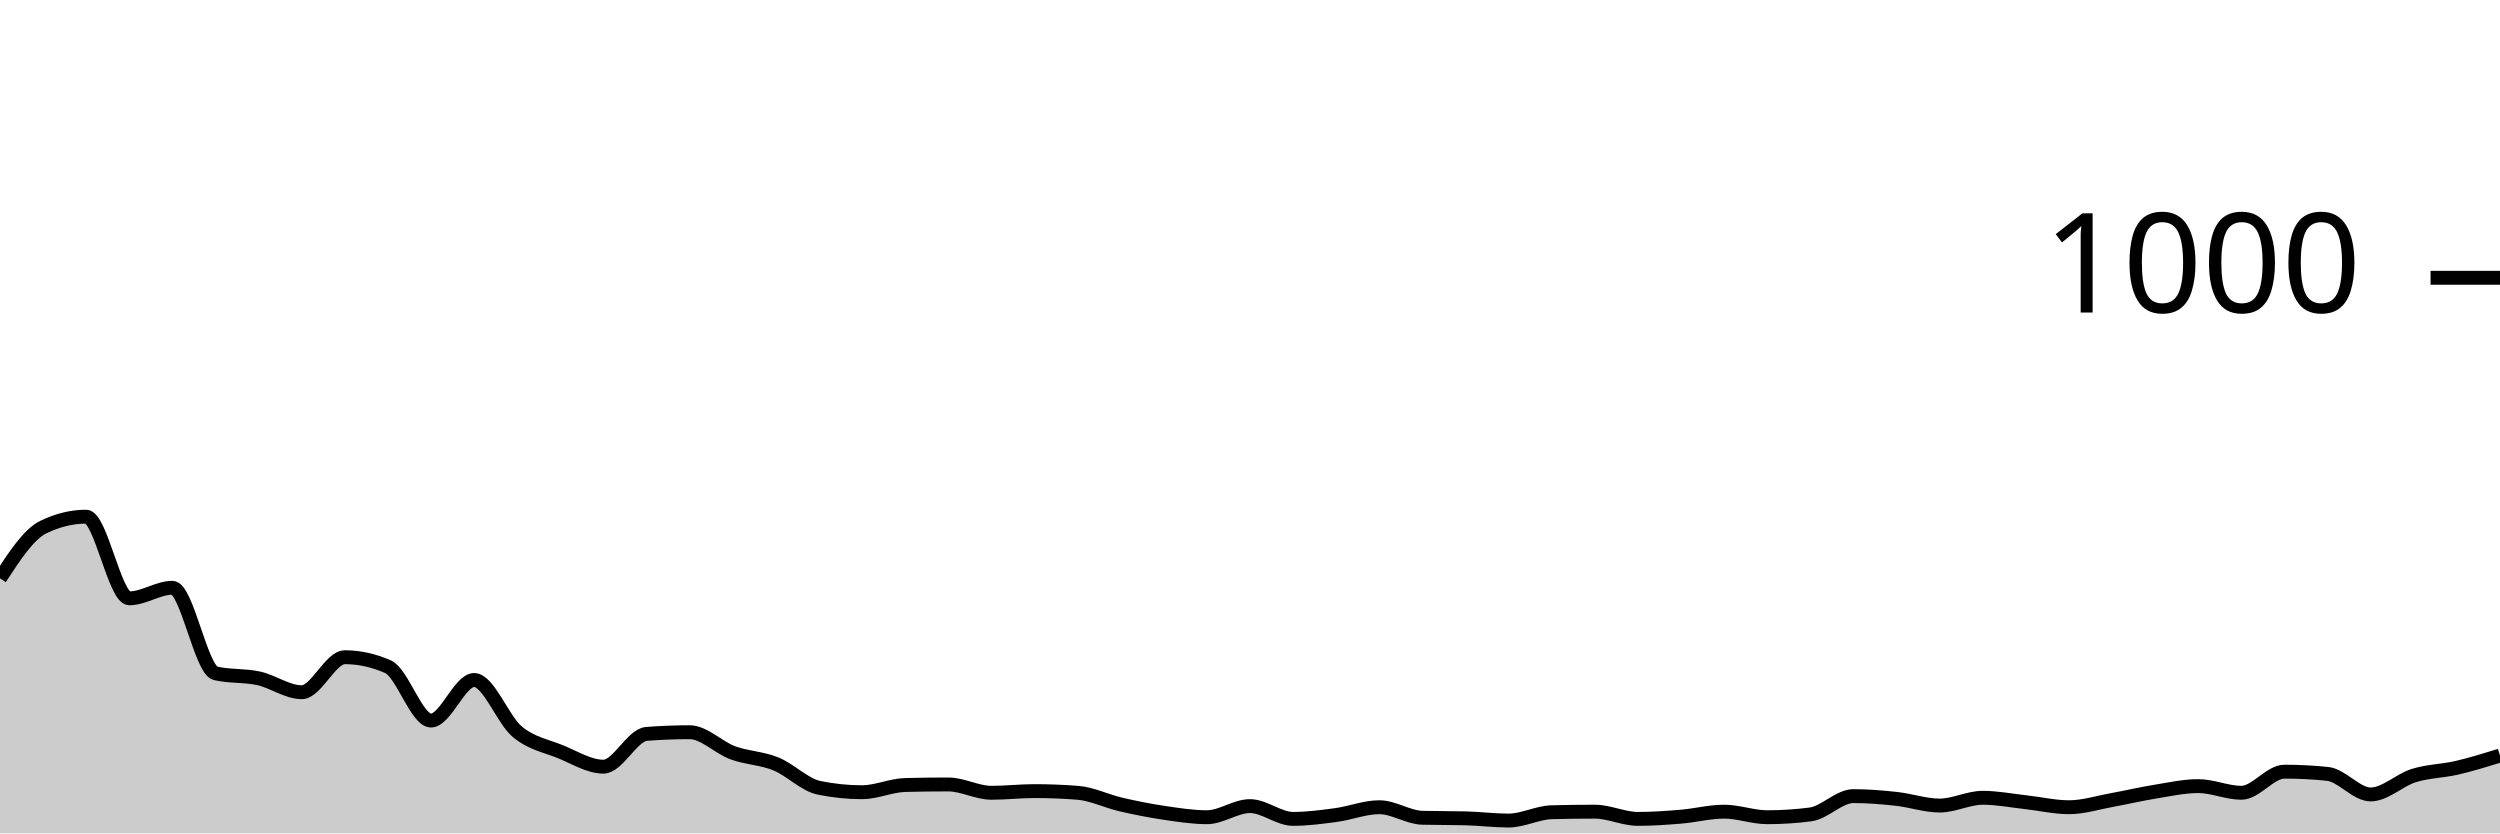
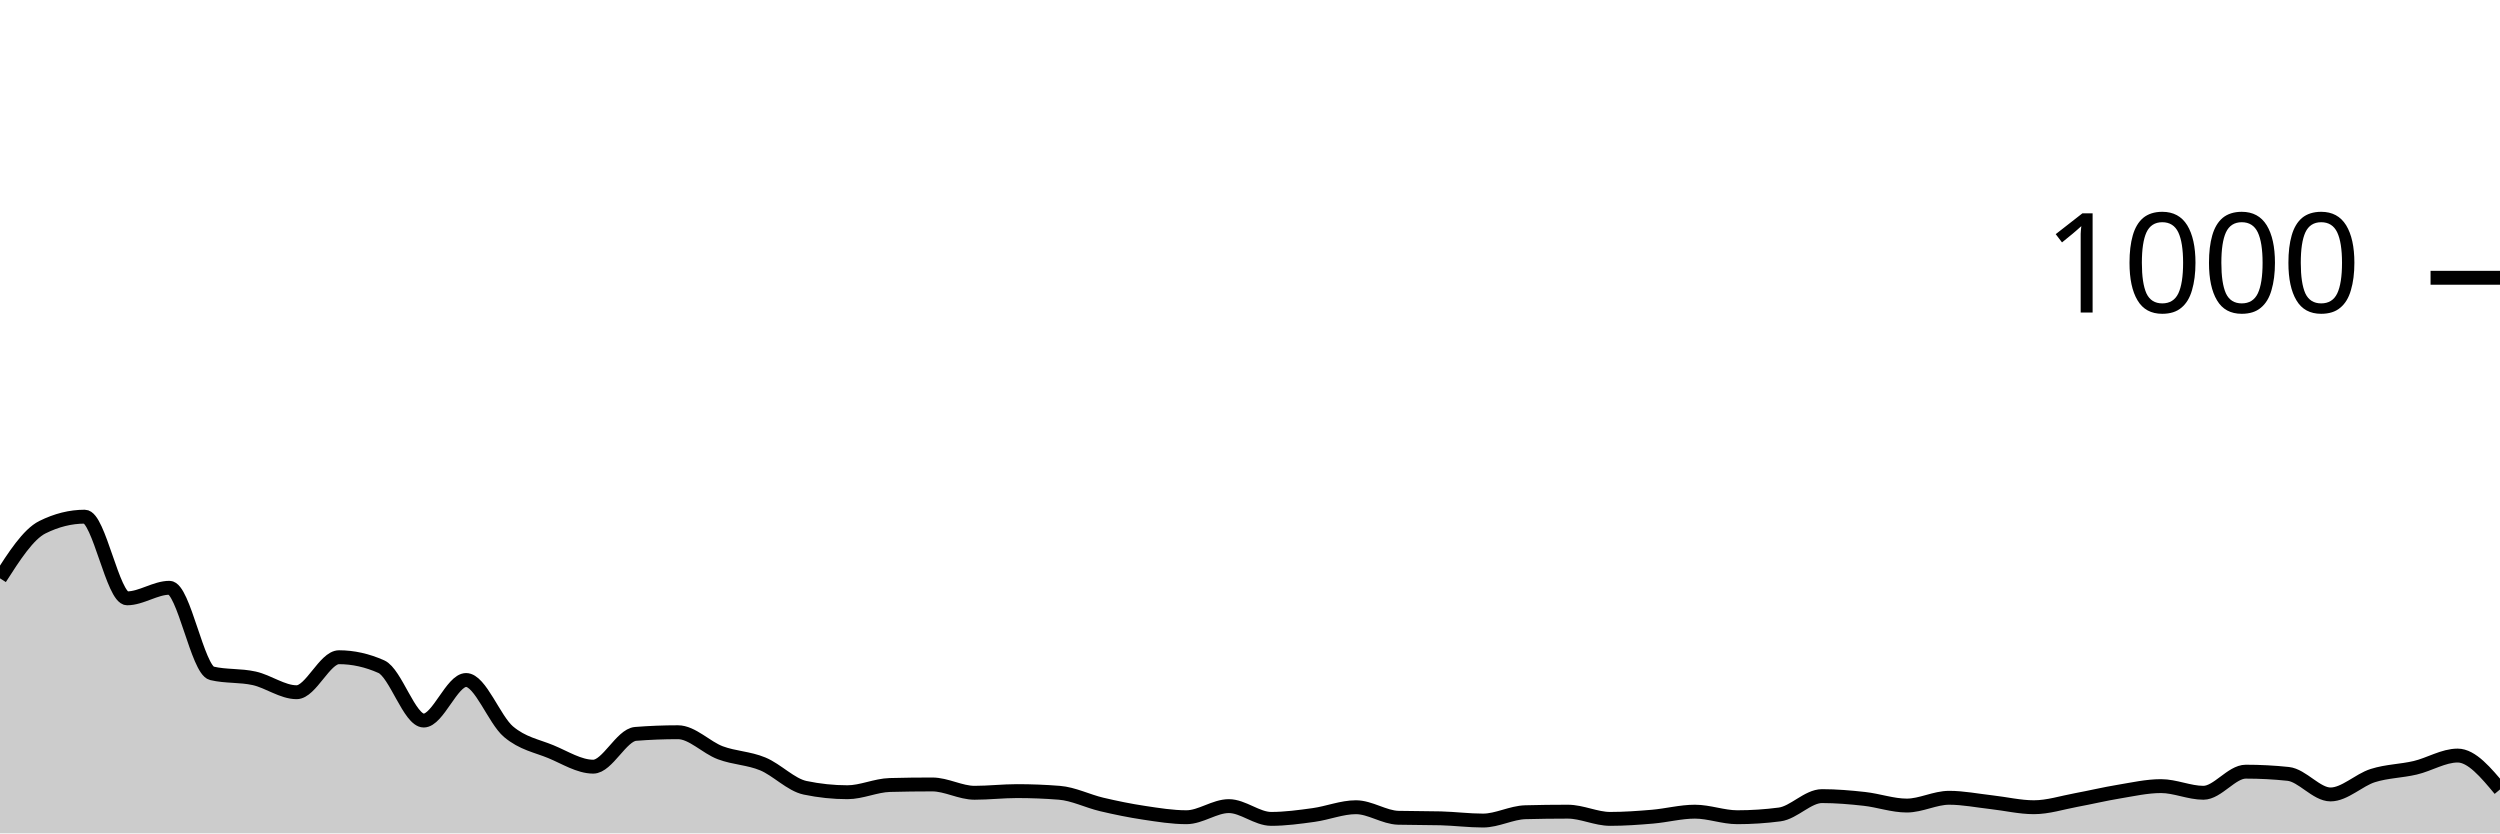
<svg xmlns="http://www.w3.org/2000/svg" viewBox="0 0 180 60">
  <g transform="translate(0,20)">
-     <path class="area" fill="rgba(0, 0, 0, 0.2)" d="M0,21.64C1.034,20.053,2.069,18.467,3.103,17.96C4.138,17.453,5.172,17.2,6.207,17.2C7.241,17.2,8.276,23.08,9.31,23.08C10.345,23.08,11.379,22.32,12.414,22.32C13.448,22.32,14.483,28.24,15.517,28.48C16.552,28.72,17.586,28.613,18.621,28.84C19.655,29.067,20.69,29.84,21.724,29.84C22.759,29.84,23.793,27.32,24.828,27.32C25.862,27.32,26.897,27.547,27.931,28C28.966,28.453,30,31.88,31.034,31.88C32.069,31.88,33.103,28.96,34.138,28.96C35.172,28.96,36.207,31.82,37.241,32.68C38.276,33.54,39.31,33.7,40.345,34.12C41.379,34.54,42.414,35.2,43.448,35.2C44.483,35.2,45.517,32.92,46.552,32.84C47.586,32.76,48.621,32.72,49.655,32.72C50.69,32.72,51.724,33.82,52.759,34.2C53.793,34.58,54.828,34.58,55.862,35C56.897,35.42,57.931,36.507,58.966,36.72C60,36.933,61.034,37.04,62.069,37.04C63.103,37.04,64.138,36.547,65.172,36.52C66.207,36.493,67.241,36.48,68.276,36.48C69.31,36.48,70.345,37.08,71.379,37.08C72.414,37.08,73.448,36.96,74.483,36.96C75.517,36.96,76.552,37,77.586,37.08C78.621,37.16,79.655,37.68,80.69,37.92C81.724,38.16,82.759,38.367,83.793,38.52C84.828,38.673,85.862,38.84,86.897,38.84C87.931,38.84,88.966,38.04,90,38.04C91.034,38.04,92.069,38.96,93.103,38.96C94.138,38.96,95.172,38.82,96.207,38.68C97.241,38.54,98.276,38.12,99.31,38.12C100.345,38.12,101.379,38.853,102.414,38.88C103.448,38.907,104.483,38.893,105.517,38.92C106.552,38.947,107.586,39.08,108.621,39.08C109.655,39.08,110.69,38.507,111.724,38.48C112.759,38.453,113.793,38.44,114.828,38.44C115.862,38.44,116.897,38.96,117.931,38.96C118.966,38.96,120,38.887,121.034,38.8C122.069,38.713,123.103,38.44,124.138,38.44C125.172,38.44,126.207,38.84,127.241,38.84C128.276,38.84,129.31,38.773,130.345,38.64C131.379,38.507,132.414,37.32,133.448,37.32C134.483,37.32,135.517,37.407,136.552,37.52C137.586,37.633,138.621,38,139.655,38C140.69,38,141.724,37.44,142.759,37.44C143.793,37.44,144.828,37.647,145.862,37.76C146.897,37.873,147.931,38.12,148.966,38.12C150,38.12,151.034,37.787,152.069,37.6C153.103,37.413,154.138,37.167,155.172,37C156.207,36.833,157.241,36.6,158.276,36.6C159.31,36.6,160.345,37.08,161.379,37.08C162.414,37.08,163.448,35.56,164.483,35.56C165.517,35.56,166.552,35.613,167.586,35.72C168.621,35.827,169.655,37.2,170.69,37.2C171.724,37.2,172.759,36.16,173.793,35.84C174.828,35.52,175.862,35.52,176.897,35.28C177.931,35.04,178.966,34.72,180,34.4L180,40C178.966,40,177.931,40,176.897,40C175.862,40,174.828,40,173.793,40C172.759,40,171.724,40,170.69,40C169.655,40,168.621,40,167.586,40C166.552,40,165.517,40,164.483,40C163.448,40,162.414,40,161.379,40C160.345,40,159.31,40,158.276,40C157.241,40,156.207,40,155.172,40C154.138,40,153.103,40,152.069,40C151.034,40,150,40,148.966,40C147.931,40,146.897,40,145.862,40C144.828,40,143.793,40,142.759,40C141.724,40,140.69,40,139.655,40C138.621,40,137.586,40,136.552,40C135.517,40,134.483,40,133.448,40C132.414,40,131.379,40,130.345,40C129.31,40,128.276,40,127.241,40C126.207,40,125.172,40,124.138,40C123.103,40,122.069,40,121.034,40C120,40,118.966,40,117.931,40C116.897,40,115.862,40,114.828,40C113.793,40,112.759,40,111.724,40C110.69,40,109.655,40,108.621,40C107.586,40,106.552,40,105.517,40C104.483,40,103.448,40,102.414,40C101.379,40,100.345,40,99.31,40C98.276,40,97.241,40,96.207,40C95.172,40,94.138,40,93.103,40C92.069,40,91.034,40,90,40C88.966,40,87.931,40,86.897,40C85.862,40,84.828,40,83.793,40C82.759,40,81.724,40,80.69,40C79.655,40,78.621,40,77.586,40C76.552,40,75.517,40,74.483,40C73.448,40,72.414,40,71.379,40C70.345,40,69.31,40,68.276,40C67.241,40,66.207,40,65.172,40C64.138,40,63.103,40,62.069,40C61.034,40,60,40,58.966,40C57.931,40,56.897,40,55.862,40C54.828,40,53.793,40,52.759,40C51.724,40,50.69,40,49.655,40C48.621,40,47.586,40,46.552,40C45.517,40,44.483,40,43.448,40C42.414,40,41.379,40,40.345,40C39.31,40,38.276,40,37.241,40C36.207,40,35.172,40,34.138,40C33.103,40,32.069,40,31.034,40C30,40,28.966,40,27.931,40C26.897,40,25.862,40,24.828,40C23.793,40,22.759,40,21.724,40C20.69,40,19.655,40,18.621,40C17.586,40,16.552,40,15.517,40C14.483,40,13.448,40,12.414,40C11.379,40,10.345,40,9.31,40C8.276,40,7.241,40,6.207,40C5.172,40,4.138,40,3.103,40C2.069,40,1.034,40,0,40Z" />
-     <path class="line" stroke="black" fill="none" d="M0,21.64C1.034,20.053,2.069,18.467,3.103,17.96C4.138,17.453,5.172,17.2,6.207,17.2C7.241,17.2,8.276,23.08,9.31,23.08C10.345,23.08,11.379,22.32,12.414,22.32C13.448,22.32,14.483,28.24,15.517,28.48C16.552,28.72,17.586,28.613,18.621,28.84C19.655,29.067,20.69,29.84,21.724,29.84C22.759,29.84,23.793,27.32,24.828,27.32C25.862,27.32,26.897,27.547,27.931,28C28.966,28.453,30,31.88,31.034,31.88C32.069,31.88,33.103,28.96,34.138,28.96C35.172,28.96,36.207,31.82,37.241,32.68C38.276,33.54,39.31,33.7,40.345,34.12C41.379,34.54,42.414,35.2,43.448,35.2C44.483,35.2,45.517,32.92,46.552,32.84C47.586,32.76,48.621,32.72,49.655,32.72C50.69,32.72,51.724,33.82,52.759,34.2C53.793,34.58,54.828,34.58,55.862,35C56.897,35.42,57.931,36.507,58.966,36.72C60,36.933,61.034,37.04,62.069,37.04C63.103,37.04,64.138,36.547,65.172,36.52C66.207,36.493,67.241,36.48,68.276,36.48C69.31,36.48,70.345,37.08,71.379,37.08C72.414,37.08,73.448,36.96,74.483,36.96C75.517,36.96,76.552,37,77.586,37.08C78.621,37.16,79.655,37.68,80.69,37.92C81.724,38.16,82.759,38.367,83.793,38.52C84.828,38.673,85.862,38.84,86.897,38.84C87.931,38.84,88.966,38.04,90,38.04C91.034,38.04,92.069,38.96,93.103,38.96C94.138,38.96,95.172,38.82,96.207,38.68C97.241,38.54,98.276,38.12,99.31,38.12C100.345,38.12,101.379,38.853,102.414,38.88C103.448,38.907,104.483,38.893,105.517,38.92C106.552,38.947,107.586,39.08,108.621,39.08C109.655,39.08,110.69,38.507,111.724,38.48C112.759,38.453,113.793,38.44,114.828,38.44C115.862,38.44,116.897,38.96,117.931,38.96C118.966,38.96,120,38.887,121.034,38.8C122.069,38.713,123.103,38.44,124.138,38.44C125.172,38.44,126.207,38.84,127.241,38.84C128.276,38.84,129.31,38.773,130.345,38.64C131.379,38.507,132.414,37.32,133.448,37.32C134.483,37.32,135.517,37.407,136.552,37.52C137.586,37.633,138.621,38,139.655,38C140.69,38,141.724,37.44,142.759,37.44C143.793,37.44,144.828,37.647,145.862,37.76C146.897,37.873,147.931,38.12,148.966,38.12C150,38.12,151.034,37.787,152.069,37.6C153.103,37.413,154.138,37.167,155.172,37C156.207,36.833,157.241,36.6,158.276,36.6C159.31,36.6,160.345,37.08,161.379,37.08C162.414,37.08,163.448,35.56,164.483,35.56C165.517,35.56,166.552,35.613,167.586,35.72C168.621,35.827,169.655,37.2,170.69,37.2C171.724,37.2,172.759,36.16,173.793,35.84C174.828,35.52,175.862,35.52,176.897,35.28C177.931,35.04,178.966,34.72,180,34.4" />
+     <path class="area" fill="rgba(0, 0, 0, 0.2)" d="M0,21.64C1.017,20.053,2.034,18.467,3.051,17.96C4.068,17.453,5.085,17.2,6.102,17.2C7.119,17.2,8.136,23.08,9.153,23.08C10.169,23.08,11.186,22.32,12.203,22.32C13.22,22.32,14.237,28.24,15.254,28.48C16.271,28.72,17.288,28.613,18.305,28.84C19.322,29.067,20.339,29.84,21.356,29.84C22.373,29.84,23.39,27.32,24.407,27.32C25.424,27.32,26.441,27.547,27.458,28C28.475,28.453,29.492,31.88,30.508,31.88C31.525,31.88,32.542,28.96,33.559,28.96C34.576,28.96,35.593,31.82,36.61,32.68C37.627,33.54,38.644,33.7,39.661,34.12C40.678,34.54,41.695,35.2,42.712,35.2C43.729,35.2,44.746,32.92,45.763,32.84C46.78,32.76,47.797,32.72,48.814,32.72C49.831,32.72,50.847,33.82,51.864,34.2C52.881,34.58,53.898,34.58,54.915,35C55.932,35.42,56.949,36.507,57.966,36.72C58.983,36.933,60,37.04,61.017,37.04C62.034,37.04,63.051,36.547,64.068,36.52C65.085,36.493,66.102,36.48,67.119,36.48C68.136,36.48,69.153,37.08,70.169,37.08C71.186,37.08,72.203,36.96,73.22,36.96C74.237,36.96,75.254,37,76.271,37.08C77.288,37.16,78.305,37.68,79.322,37.92C80.339,38.16,81.356,38.367,82.373,38.52C83.39,38.673,84.407,38.84,85.424,38.84C86.441,38.84,87.458,38.04,88.475,38.04C89.492,38.04,90.508,38.96,91.525,38.96C92.542,38.96,93.559,38.82,94.576,38.68C95.593,38.54,96.61,38.12,97.627,38.12C98.644,38.12,99.661,38.853,100.678,38.88C101.695,38.907,102.712,38.893,103.729,38.92C104.746,38.947,105.763,39.08,106.78,39.08C107.797,39.08,108.814,38.507,109.831,38.48C110.847,38.453,111.864,38.44,112.881,38.44C113.898,38.44,114.915,38.96,115.932,38.96C116.949,38.96,117.966,38.887,118.983,38.8C120,38.713,121.017,38.44,122.034,38.44C123.051,38.44,124.068,38.84,125.085,38.84C126.102,38.84,127.119,38.773,128.136,38.64C129.153,38.507,130.169,37.32,131.186,37.32C132.203,37.32,133.22,37.407,134.237,37.52C135.254,37.633,136.271,38,137.288,38C138.305,38,139.322,37.44,140.339,37.44C141.356,37.44,142.373,37.647,143.39,37.76C144.407,37.873,145.424,38.12,146.441,38.12C147.458,38.12,148.475,37.787,149.492,37.6C150.508,37.413,151.525,37.167,152.542,37C153.559,36.833,154.576,36.6,155.593,36.6C156.61,36.6,157.627,37.08,158.644,37.08C159.661,37.08,160.678,35.56,161.695,35.56C162.712,35.56,163.729,35.613,164.746,35.72C165.763,35.827,166.78,37.2,167.797,37.2C168.814,37.2,169.831,36.16,170.847,35.84C171.864,35.52,172.881,35.52,173.898,35.28C174.915,35.04,175.932,34.4,176.949,34.4C177.966,34.4,178.983,35.62,180,36.84L180,40C178.983,40,177.966,40,176.949,40C175.932,40,174.915,40,173.898,40C172.881,40,171.864,40,170.847,40C169.831,40,168.814,40,167.797,40C166.78,40,165.763,40,164.746,40C163.729,40,162.712,40,161.695,40C160.678,40,159.661,40,158.644,40C157.627,40,156.61,40,155.593,40C154.576,40,153.559,40,152.542,40C151.525,40,150.508,40,149.492,40C148.475,40,147.458,40,146.441,40C145.424,40,144.407,40,143.39,40C142.373,40,141.356,40,140.339,40C139.322,40,138.305,40,137.288,40C136.271,40,135.254,40,134.237,40C133.22,40,132.203,40,131.186,40C130.169,40,129.153,40,128.136,40C127.119,40,126.102,40,125.085,40C124.068,40,123.051,40,122.034,40C121.017,40,120,40,118.983,40C117.966,40,116.949,40,115.932,40C114.915,40,113.898,40,112.881,40C111.864,40,110.847,40,109.831,40C108.814,40,107.797,40,106.78,40C105.763,40,104.746,40,103.729,40C102.712,40,101.695,40,100.678,40C99.661,40,98.644,40,97.627,40C96.61,40,95.593,40,94.576,40C93.559,40,92.542,40,91.525,40C90.508,40,89.492,40,88.475,40C87.458,40,86.441,40,85.424,40C84.407,40,83.39,40,82.373,40C81.356,40,80.339,40,79.322,40C78.305,40,77.288,40,76.271,40C75.254,40,74.237,40,73.22,40C72.203,40,71.186,40,70.169,40C69.153,40,68.136,40,67.119,40C66.102,40,65.085,40,64.068,40C63.051,40,62.034,40,61.017,40C60,40,58.983,40,57.966,40C56.949,40,55.932,40,54.915,40C53.898,40,52.881,40,51.864,40C50.847,40,49.831,40,48.814,40C47.797,40,46.78,40,45.763,40C44.746,40,43.729,40,42.712,40C41.695,40,40.678,40,39.661,40C38.644,40,37.627,40,36.61,40C35.593,40,34.576,40,33.559,40C32.542,40,31.525,40,30.508,40C29.492,40,28.475,40,27.458,40C26.441,40,25.424,40,24.407,40C23.39,40,22.373,40,21.356,40C20.339,40,19.322,40,18.305,40C17.288,40,16.271,40,15.254,40C14.237,40,13.22,40,12.203,40C11.186,40,10.169,40,9.153,40C8.136,40,7.119,40,6.102,40C5.085,40,4.068,40,3.051,40C2.034,40,1.017,40,0,40Z" />
+     <path class="line" stroke="black" fill="none" d="M0,21.64C1.017,20.053,2.034,18.467,3.051,17.96C4.068,17.453,5.085,17.2,6.102,17.2C7.119,17.2,8.136,23.08,9.153,23.08C10.169,23.08,11.186,22.32,12.203,22.32C13.22,22.32,14.237,28.24,15.254,28.48C16.271,28.72,17.288,28.613,18.305,28.84C19.322,29.067,20.339,29.84,21.356,29.84C22.373,29.84,23.39,27.32,24.407,27.32C25.424,27.32,26.441,27.547,27.458,28C28.475,28.453,29.492,31.88,30.508,31.88C31.525,31.88,32.542,28.96,33.559,28.96C34.576,28.96,35.593,31.82,36.61,32.68C37.627,33.54,38.644,33.7,39.661,34.12C40.678,34.54,41.695,35.2,42.712,35.2C43.729,35.2,44.746,32.92,45.763,32.84C46.78,32.76,47.797,32.72,48.814,32.72C49.831,32.72,50.847,33.82,51.864,34.2C52.881,34.58,53.898,34.58,54.915,35C55.932,35.42,56.949,36.507,57.966,36.72C58.983,36.933,60,37.04,61.017,37.04C62.034,37.04,63.051,36.547,64.068,36.52C65.085,36.493,66.102,36.48,67.119,36.48C68.136,36.48,69.153,37.08,70.169,37.08C71.186,37.08,72.203,36.96,73.22,36.96C74.237,36.96,75.254,37,76.271,37.08C77.288,37.16,78.305,37.68,79.322,37.92C80.339,38.16,81.356,38.367,82.373,38.52C83.39,38.673,84.407,38.84,85.424,38.84C86.441,38.84,87.458,38.04,88.475,38.04C89.492,38.04,90.508,38.96,91.525,38.96C92.542,38.96,93.559,38.82,94.576,38.68C95.593,38.54,96.61,38.12,97.627,38.12C98.644,38.12,99.661,38.853,100.678,38.88C101.695,38.907,102.712,38.893,103.729,38.92C104.746,38.947,105.763,39.08,106.78,39.08C107.797,39.08,108.814,38.507,109.831,38.48C110.847,38.453,111.864,38.44,112.881,38.44C113.898,38.44,114.915,38.96,115.932,38.96C116.949,38.96,117.966,38.887,118.983,38.8C120,38.713,121.017,38.44,122.034,38.44C123.051,38.44,124.068,38.84,125.085,38.84C126.102,38.84,127.119,38.773,128.136,38.64C129.153,38.507,130.169,37.32,131.186,37.32C132.203,37.32,133.22,37.407,134.237,37.52C135.254,37.633,136.271,38,137.288,38C138.305,38,139.322,37.44,140.339,37.44C141.356,37.44,142.373,37.647,143.39,37.76C144.407,37.873,145.424,38.12,146.441,38.12C147.458,38.12,148.475,37.787,149.492,37.6C150.508,37.413,151.525,37.167,152.542,37C153.559,36.833,154.576,36.6,155.593,36.6C156.61,36.6,157.627,37.08,158.644,37.08C159.661,37.08,160.678,35.56,161.695,35.56C162.712,35.56,163.729,35.613,164.746,35.72C165.763,35.827,166.78,37.2,167.797,37.2C168.814,37.2,169.831,36.16,170.847,35.84C171.864,35.52,172.881,35.52,173.898,35.28C174.915,35.04,175.932,34.4,176.949,34.4C177.966,34.4,178.983,35.62,180,36.84" />
    <path class="axis-ceiling" stroke-width="1" stroke="black" fill="none" d="M175,0L180,0" />
    <text class="axis-ceiling-label" font-family="sans-serif" text-anchor="end" font-size="10px" x="170" y="2.5">1000</text>
  </g>
</svg>
